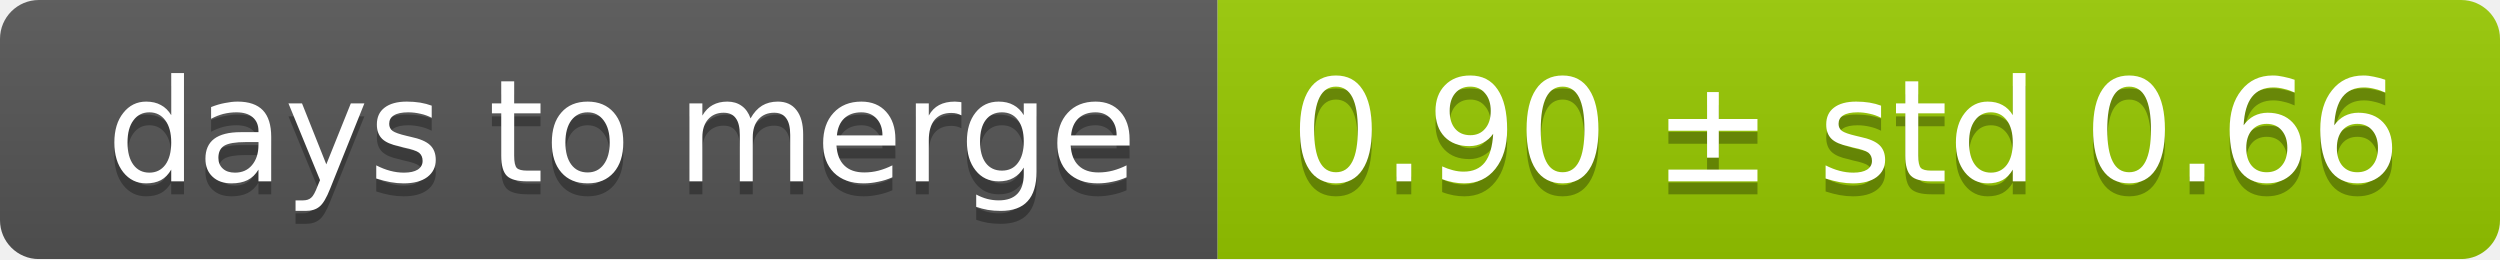
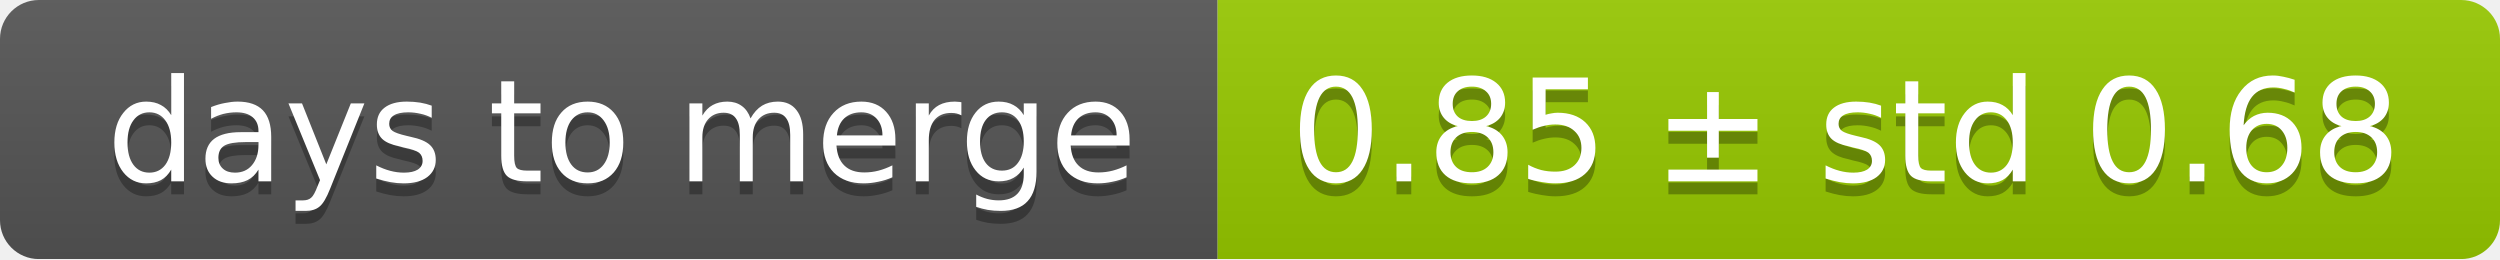
<svg xmlns="http://www.w3.org/2000/svg" width="193" height="20">
  <linearGradient id="smooth" x2="0" y2="100%">
    <stop offset="0" stop-color="#bbb" stop-opacity=".1" />
    <stop offset="1" stop-opacity=".1" />
  </linearGradient>
  <mask id="round">
    <rect width="193" height="20" rx="3" fill="#fff" />
  </mask>
  <g mask="url(#round)">
    <rect width="94" height="20" fill="#555" />
    <rect x="94" width="99" height="20" fill="#97ca00" />
    <rect width="193" height="20" fill="url(#smooth)" />
  </g>
  <g fill="#fff" text-anchor="middle" font-family="DejaVu Sans,Verdana,Geneva,sans-serif" font-size="11">
    <text x="48" y="15" fill="#010101" fill-opacity=".3">days to merge</text>
    <text x="48" y="14">days to merge</text>
-     <text x="142.5" y="15" fill="#010101" fill-opacity=".3">0.90 ± std 0.66</text>
-     <text x="142.5" y="14">0.90 ± std 0.66</text>
+     <text x="142.5" y="15" fill="#010101" fill-opacity=".3">0.85 ± std 0.68</text>
+     <text x="142.5" y="14">0.85 ± std 0.68</text>
  </g>
</svg>
